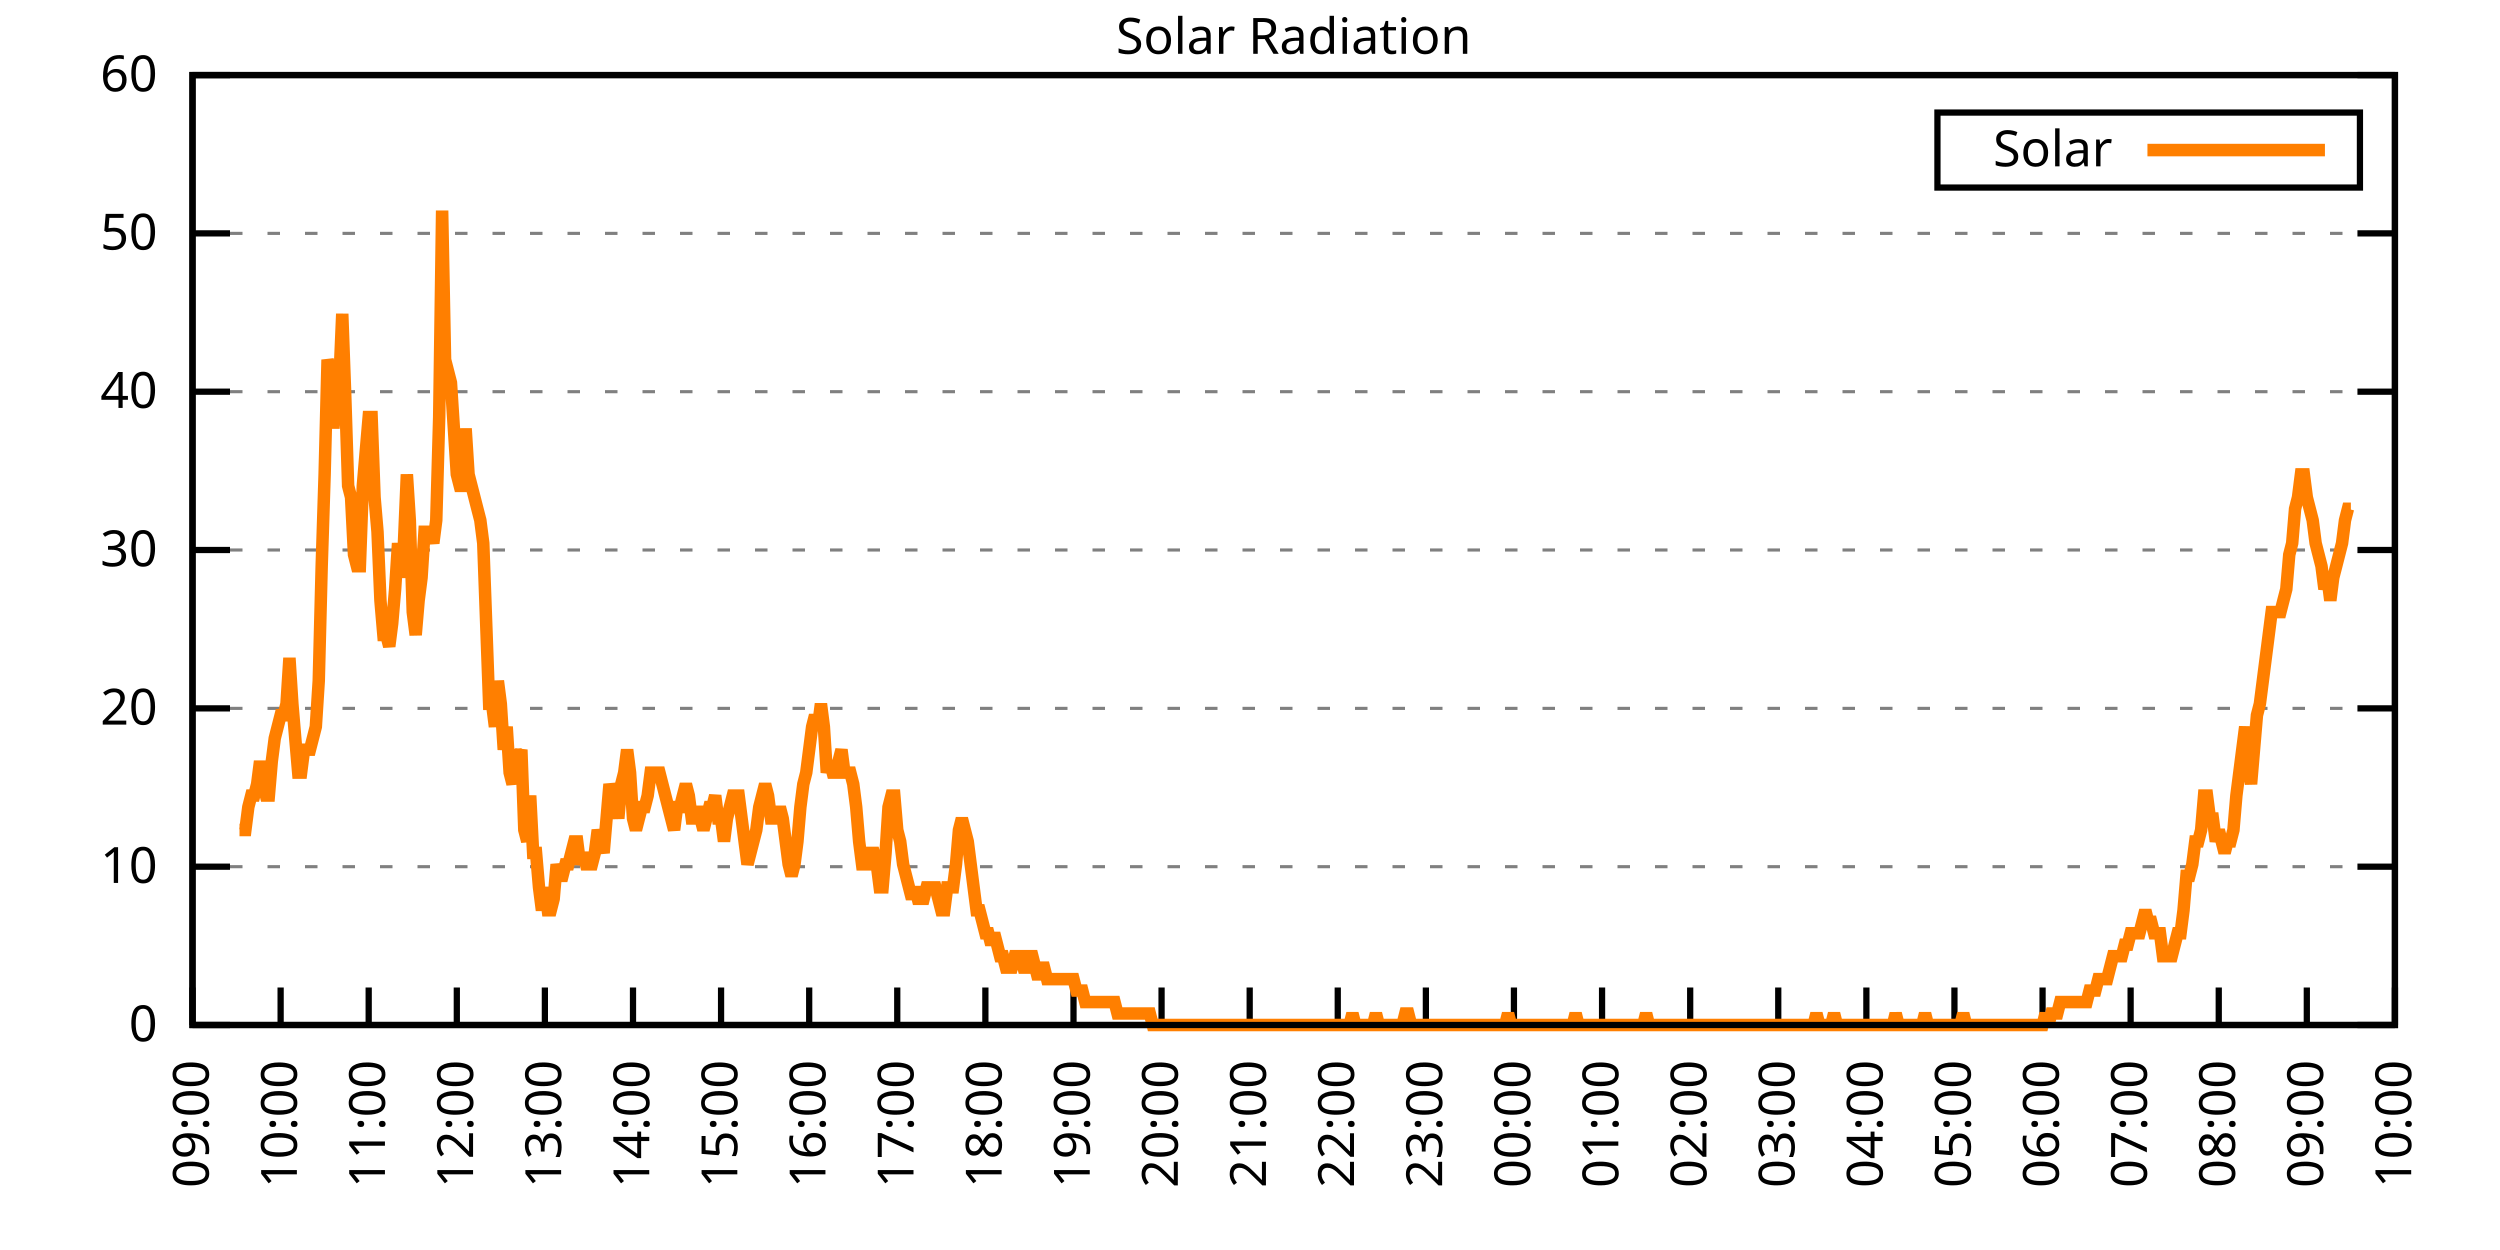
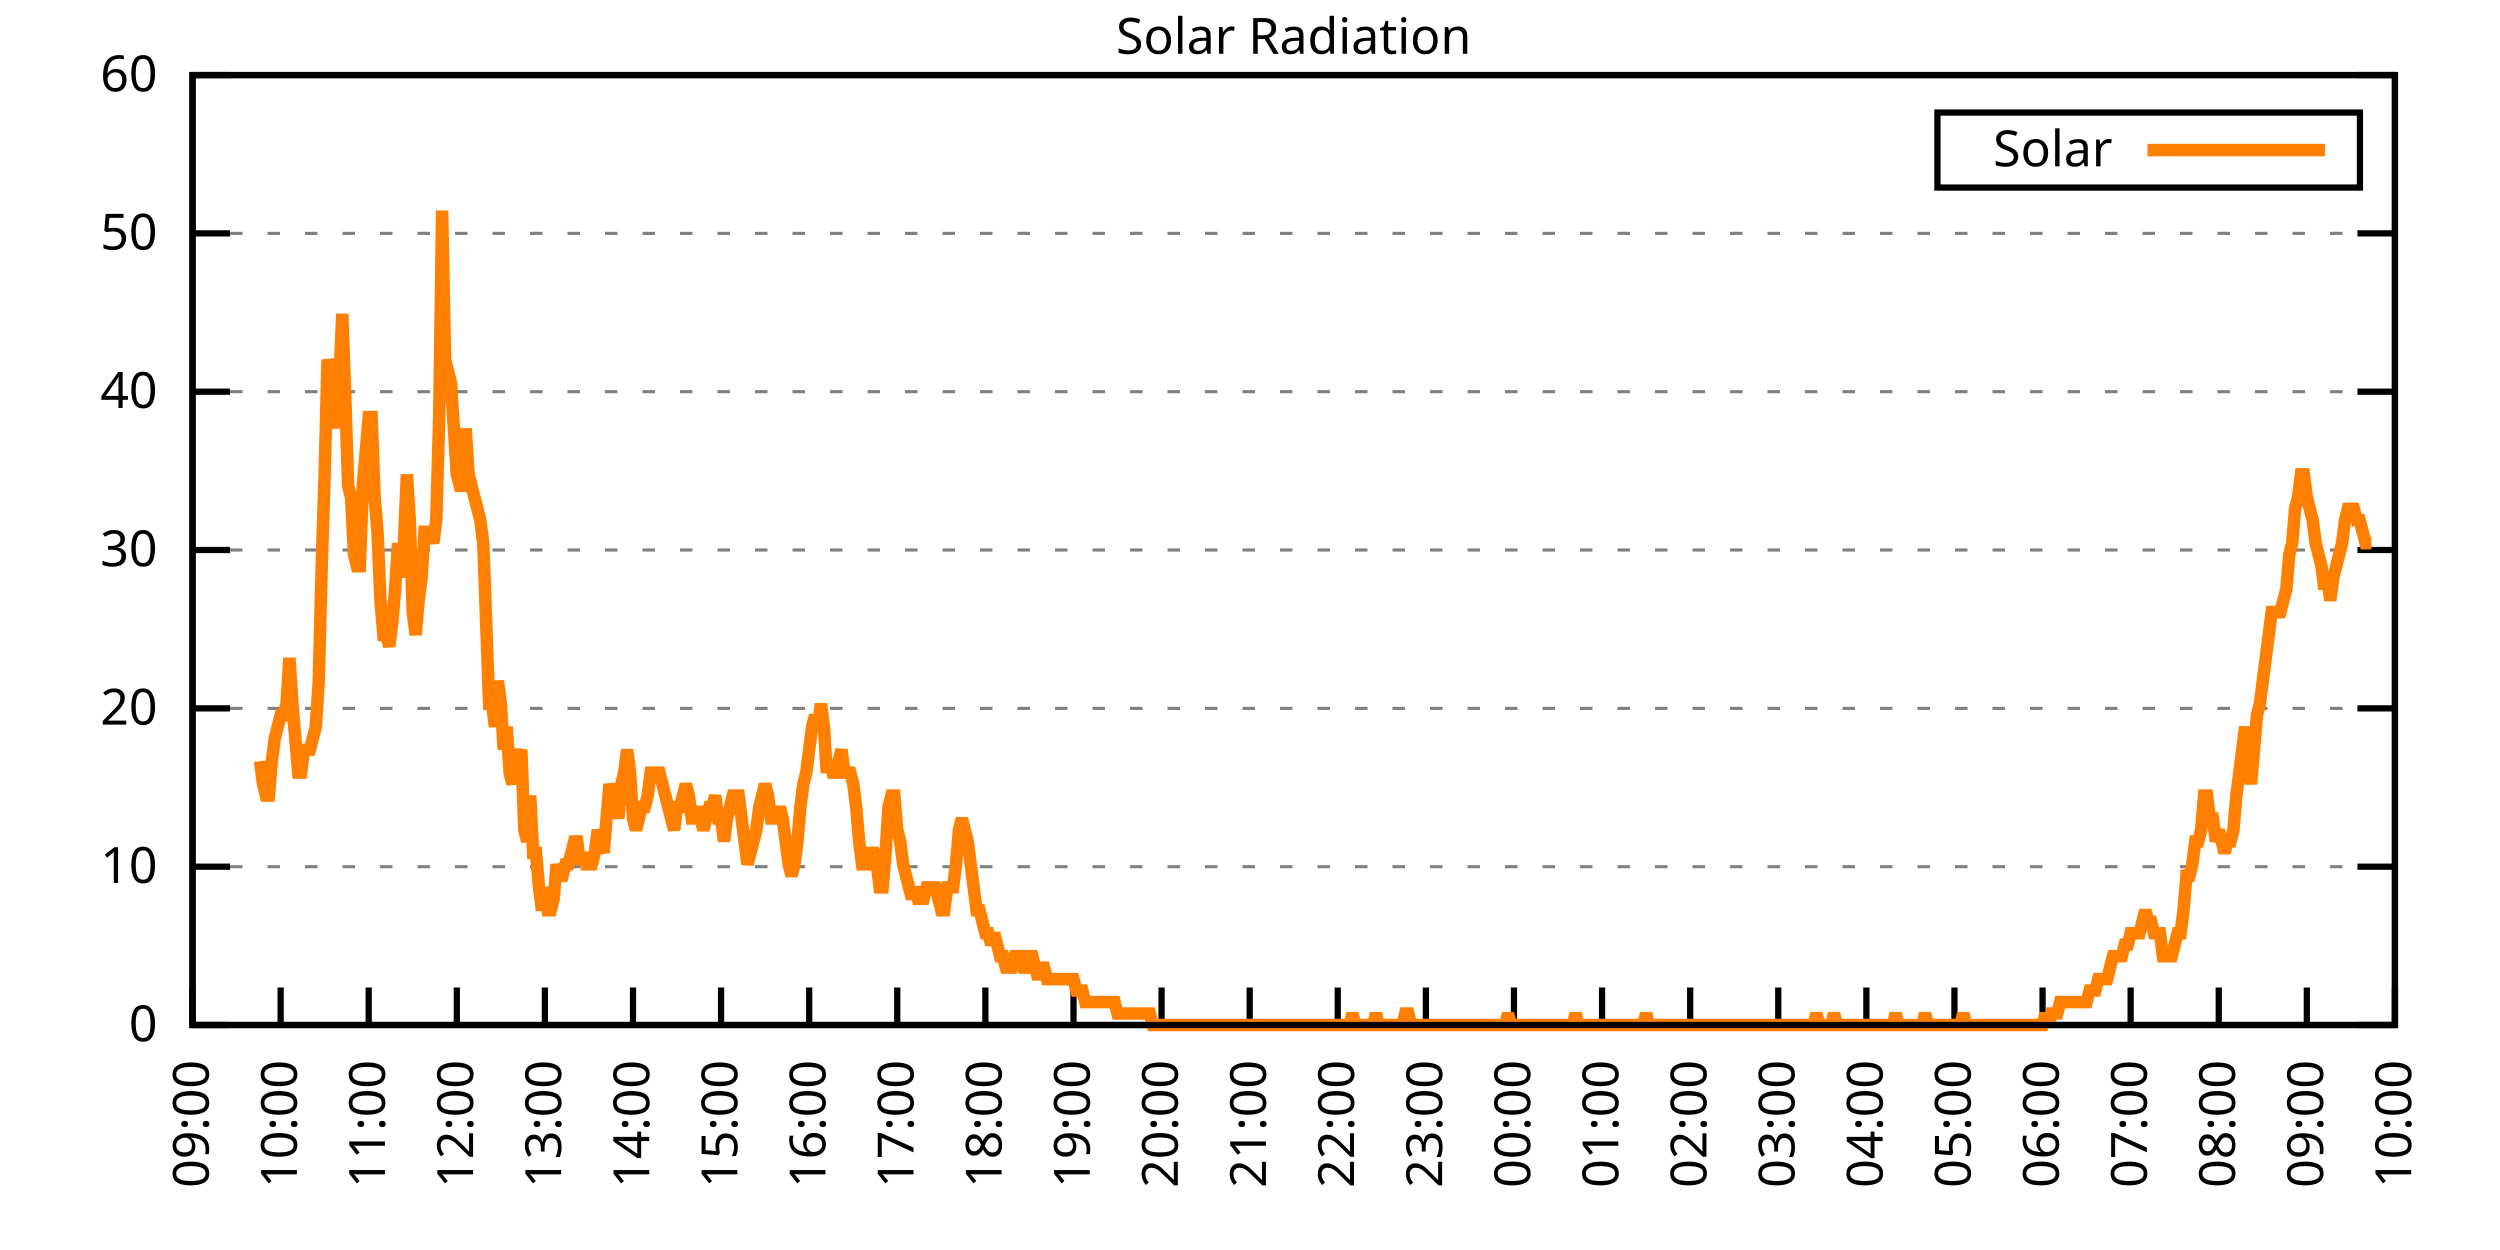
<svg xmlns="http://www.w3.org/2000/svg" xmlns:xlink="http://www.w3.org/1999/xlink" width="400" height="200" viewBox="0 0 400 200">
  <g id="gnuplot_canvas">
    <rect x="0" y="0" width="400" height="200" fill="none" />
    <defs>
      <circle id="gpDot" r="0.5" stroke-width="0.5" stroke="currentColor" />
      <path id="gpPt0" stroke-width="0.333" stroke="currentColor" d="M-1,0 h2 M0,-1 v2" />
      <path id="gpPt1" stroke-width="0.333" stroke="currentColor" d="M-1,-1 L1,1 M1,-1 L-1,1" />
      <path id="gpPt2" stroke-width="0.333" stroke="currentColor" d="M-1,0 L1,0 M0,-1 L0,1 M-1,-1 L1,1 M-1,1 L1,-1" />
      <rect id="gpPt3" stroke-width="0.333" stroke="currentColor" x="-1" y="-1" width="2" height="2" />
      <rect id="gpPt4" stroke-width="0.333" stroke="currentColor" fill="currentColor" x="-1" y="-1" width="2" height="2" />
      <circle id="gpPt5" stroke-width="0.333" stroke="currentColor" cx="0" cy="0" r="1" />
      <use xlink:href="#gpPt5" id="gpPt6" fill="currentColor" stroke="none" />
      <path id="gpPt7" stroke-width="0.333" stroke="currentColor" d="M0,-1.33 L-1.33,0.67 L1.33,0.67 z" />
      <use xlink:href="#gpPt7" id="gpPt8" fill="currentColor" stroke="none" />
      <use xlink:href="#gpPt7" id="gpPt9" stroke="currentColor" transform="rotate(180)" />
      <use xlink:href="#gpPt9" id="gpPt10" fill="currentColor" stroke="none" />
      <use xlink:href="#gpPt3" id="gpPt11" stroke="currentColor" transform="rotate(45)" />
      <use xlink:href="#gpPt11" id="gpPt12" fill="currentColor" stroke="none" />
      <path id="gpPt13" stroke-width="0.333" stroke="currentColor" d="M0,1.330 L1.265,0.411 L0.782,-1.067 L-0.782,-1.076 L-1.265,0.411 z" />
      <use xlink:href="#gpPt13" id="gpPt14" fill="currentColor" stroke="none" />
      <filter id="textbox" filterUnits="objectBoundingBox" x="0" y="0" height="1" width="1">
        <feFlood flood-color="white" flood-opacity="1" result="bgnd" />
        <feComposite in="SourceGraphic" in2="bgnd" operator="atop" />
      </filter>
      <filter id="greybox" filterUnits="objectBoundingBox" x="0" y="0" height="1" width="1">
        <feFlood flood-color="lightgrey" flood-opacity="1" result="grey" />
        <feComposite in="SourceGraphic" in2="grey" operator="atop" />
      </filter>
    </defs>
    <g fill="none" color="white" stroke="currentColor" stroke-width="1.00" stroke-linecap="butt" stroke-linejoin="miter">
</g>
    <g fill="none" color="black" stroke="currentColor" stroke-width="1.00" stroke-linecap="butt" stroke-linejoin="miter">
      <g stroke="none" shape-rendering="crispEdges">
        <polygon fill="rgb(255, 255, 255)" points="30.80,164.00 383.18,164.00 383.18,12.02 30.80,12.02 " />
      </g>
    </g>
    <g fill="none" color="black" stroke="currentColor" stroke-width="1.00" stroke-linecap="butt" stroke-linejoin="miter">
</g>
    <g fill="none" color="black" stroke="black" stroke-width="0.50" stroke-linecap="butt" stroke-linejoin="miter">
</g>
    <g fill="none" color="gray" stroke="currentColor" stroke-width="0.50" stroke-linecap="butt" stroke-linejoin="miter">
      <path stroke="gray" stroke-dasharray="2,4" class="gridline" d="M30.80,164.00 L383.19,164.00  " />
    </g>
    <g fill="none" color="gray" stroke="gray" stroke-width="1.00" stroke-linecap="butt" stroke-linejoin="miter">
</g>
    <g fill="none" color="black" stroke="currentColor" stroke-width="1.00" stroke-linecap="butt" stroke-linejoin="miter">
      <path stroke="black" d="M30.80,164.00 L36.80,164.00 M383.19,164.00 L377.19,164.00  " />
      <g transform="translate(25.20,166.60)" stroke="none" fill="black" font-family="Sans" font-size="8.00" text-anchor="end">
        <text>
          <tspan font-family="Sans"> 0</tspan>
        </text>
      </g>
    </g>
    <g fill="none" color="black" stroke="currentColor" stroke-width="1.00" stroke-linecap="butt" stroke-linejoin="miter">
</g>
    <g fill="none" color="black" stroke="black" stroke-width="0.50" stroke-linecap="butt" stroke-linejoin="miter">
</g>
    <g fill="none" color="gray" stroke="currentColor" stroke-width="0.50" stroke-linecap="butt" stroke-linejoin="miter">
      <path stroke="gray" stroke-dasharray="2,4" class="gridline" d="M30.80,138.67 L383.19,138.67  " />
    </g>
    <g fill="none" color="gray" stroke="gray" stroke-width="1.00" stroke-linecap="butt" stroke-linejoin="miter">
</g>
    <g fill="none" color="black" stroke="currentColor" stroke-width="1.00" stroke-linecap="butt" stroke-linejoin="miter">
      <path stroke="black" d="M30.80,138.67 L36.80,138.67 M383.19,138.67 L377.19,138.67  " />
      <g transform="translate(25.20,141.27)" stroke="none" fill="black" font-family="Sans" font-size="8.00" text-anchor="end">
        <text>
          <tspan font-family="Sans"> 10</tspan>
        </text>
      </g>
    </g>
    <g fill="none" color="black" stroke="currentColor" stroke-width="1.00" stroke-linecap="butt" stroke-linejoin="miter">
</g>
    <g fill="none" color="black" stroke="black" stroke-width="0.50" stroke-linecap="butt" stroke-linejoin="miter">
</g>
    <g fill="none" color="gray" stroke="currentColor" stroke-width="0.50" stroke-linecap="butt" stroke-linejoin="miter">
      <path stroke="gray" stroke-dasharray="2,4" class="gridline" d="M30.80,113.34 L383.19,113.34  " />
    </g>
    <g fill="none" color="gray" stroke="gray" stroke-width="1.00" stroke-linecap="butt" stroke-linejoin="miter">
</g>
    <g fill="none" color="black" stroke="currentColor" stroke-width="1.00" stroke-linecap="butt" stroke-linejoin="miter">
      <path stroke="black" d="M30.80,113.34 L36.80,113.34 M383.19,113.34 L377.19,113.34  " />
      <g transform="translate(25.20,115.94)" stroke="none" fill="black" font-family="Sans" font-size="8.00" text-anchor="end">
        <text>
          <tspan font-family="Sans"> 20</tspan>
        </text>
      </g>
    </g>
    <g fill="none" color="black" stroke="currentColor" stroke-width="1.00" stroke-linecap="butt" stroke-linejoin="miter">
</g>
    <g fill="none" color="black" stroke="black" stroke-width="0.50" stroke-linecap="butt" stroke-linejoin="miter">
</g>
    <g fill="none" color="gray" stroke="currentColor" stroke-width="0.50" stroke-linecap="butt" stroke-linejoin="miter">
      <path stroke="gray" stroke-dasharray="2,4" class="gridline" d="M30.80,88.00 L383.19,88.00  " />
    </g>
    <g fill="none" color="gray" stroke="gray" stroke-width="1.00" stroke-linecap="butt" stroke-linejoin="miter">
</g>
    <g fill="none" color="black" stroke="currentColor" stroke-width="1.00" stroke-linecap="butt" stroke-linejoin="miter">
      <path stroke="black" d="M30.80,88.00 L36.80,88.00 M383.19,88.00 L377.19,88.00  " />
      <g transform="translate(25.20,90.60)" stroke="none" fill="black" font-family="Sans" font-size="8.00" text-anchor="end">
        <text>
          <tspan font-family="Sans"> 30</tspan>
        </text>
      </g>
    </g>
    <g fill="none" color="black" stroke="currentColor" stroke-width="1.00" stroke-linecap="butt" stroke-linejoin="miter">
</g>
    <g fill="none" color="black" stroke="black" stroke-width="0.50" stroke-linecap="butt" stroke-linejoin="miter">
</g>
    <g fill="none" color="gray" stroke="currentColor" stroke-width="0.50" stroke-linecap="butt" stroke-linejoin="miter">
      <path stroke="gray" stroke-dasharray="2,4" class="gridline" d="M30.80,62.67 L383.19,62.67  " />
    </g>
    <g fill="none" color="gray" stroke="gray" stroke-width="1.00" stroke-linecap="butt" stroke-linejoin="miter">
</g>
    <g fill="none" color="black" stroke="currentColor" stroke-width="1.00" stroke-linecap="butt" stroke-linejoin="miter">
      <path stroke="black" d="M30.80,62.67 L36.80,62.67 M383.19,62.67 L377.19,62.67  " />
      <g transform="translate(25.20,65.27)" stroke="none" fill="black" font-family="Sans" font-size="8.00" text-anchor="end">
        <text>
          <tspan font-family="Sans"> 40</tspan>
        </text>
      </g>
    </g>
    <g fill="none" color="black" stroke="currentColor" stroke-width="1.00" stroke-linecap="butt" stroke-linejoin="miter">
</g>
    <g fill="none" color="black" stroke="black" stroke-width="0.50" stroke-linecap="butt" stroke-linejoin="miter">
</g>
    <g fill="none" color="gray" stroke="currentColor" stroke-width="0.50" stroke-linecap="butt" stroke-linejoin="miter">
      <path stroke="gray" stroke-dasharray="2,4" class="gridline" d="M30.80,37.34 L383.19,37.34  " />
    </g>
    <g fill="none" color="gray" stroke="gray" stroke-width="1.00" stroke-linecap="butt" stroke-linejoin="miter">
</g>
    <g fill="none" color="black" stroke="currentColor" stroke-width="1.00" stroke-linecap="butt" stroke-linejoin="miter">
      <path stroke="black" d="M30.80,37.34 L36.80,37.34 M383.19,37.34 L377.19,37.34  " />
      <g transform="translate(25.20,39.94)" stroke="none" fill="black" font-family="Sans" font-size="8.00" text-anchor="end">
        <text>
          <tspan font-family="Sans"> 50</tspan>
        </text>
      </g>
    </g>
    <g fill="none" color="black" stroke="currentColor" stroke-width="1.00" stroke-linecap="butt" stroke-linejoin="miter">
</g>
    <g fill="none" color="black" stroke="black" stroke-width="0.50" stroke-linecap="butt" stroke-linejoin="miter">
</g>
    <g fill="none" color="gray" stroke="currentColor" stroke-width="0.50" stroke-linecap="butt" stroke-linejoin="miter">
      <path stroke="gray" stroke-dasharray="2,4" class="gridline" d="M30.80,12.01 L383.19,12.01  " />
    </g>
    <g fill="none" color="gray" stroke="gray" stroke-width="1.00" stroke-linecap="butt" stroke-linejoin="miter">
</g>
    <g fill="none" color="black" stroke="currentColor" stroke-width="1.00" stroke-linecap="butt" stroke-linejoin="miter">
      <path stroke="black" d="M30.80,12.01 L36.80,12.01 M383.19,12.01 L377.19,12.01  " />
      <g transform="translate(25.20,14.61)" stroke="none" fill="black" font-family="Sans" font-size="8.00" text-anchor="end">
        <text>
          <tspan font-family="Sans"> 60</tspan>
        </text>
      </g>
    </g>
    <g fill="none" color="black" stroke="currentColor" stroke-width="1.00" stroke-linecap="butt" stroke-linejoin="miter">
      <path stroke="black" d="M30.80,164.00 L30.80,158.00  " />
      <g transform="translate(33.40,169.60) rotate(270.00)" stroke="none" fill="black" font-family="Sans" font-size="8.00" text-anchor="end">
        <text>
          <tspan font-family="Sans">09:00</tspan>
        </text>
      </g>
    </g>
    <g fill="none" color="black" stroke="currentColor" stroke-width="1.00" stroke-linecap="butt" stroke-linejoin="miter">
      <path stroke="black" d="M44.90,164.00 L44.90,158.00  " />
      <g transform="translate(47.50,169.60) rotate(270.00)" stroke="none" fill="black" font-family="Sans" font-size="8.00" text-anchor="end">
        <text>
          <tspan font-family="Sans">10:00</tspan>
        </text>
      </g>
    </g>
    <g fill="none" color="black" stroke="currentColor" stroke-width="1.00" stroke-linecap="butt" stroke-linejoin="miter">
      <path stroke="black" d="M58.99,164.00 L58.99,158.00  " />
      <g transform="translate(61.59,169.60) rotate(270.00)" stroke="none" fill="black" font-family="Sans" font-size="8.00" text-anchor="end">
        <text>
          <tspan font-family="Sans">11:00</tspan>
        </text>
      </g>
    </g>
    <g fill="none" color="black" stroke="currentColor" stroke-width="1.00" stroke-linecap="butt" stroke-linejoin="miter">
      <path stroke="black" d="M73.09,164.00 L73.09,158.00  " />
      <g transform="translate(75.69,169.60) rotate(270.00)" stroke="none" fill="black" font-family="Sans" font-size="8.00" text-anchor="end">
        <text>
          <tspan font-family="Sans">12:00</tspan>
        </text>
      </g>
    </g>
    <g fill="none" color="black" stroke="currentColor" stroke-width="1.00" stroke-linecap="butt" stroke-linejoin="miter">
      <path stroke="black" d="M87.18,164.00 L87.18,158.00  " />
      <g transform="translate(89.78,169.60) rotate(270.00)" stroke="none" fill="black" font-family="Sans" font-size="8.00" text-anchor="end">
        <text>
          <tspan font-family="Sans">13:00</tspan>
        </text>
      </g>
    </g>
    <g fill="none" color="black" stroke="currentColor" stroke-width="1.00" stroke-linecap="butt" stroke-linejoin="miter">
      <path stroke="black" d="M101.28,164.00 L101.28,158.00  " />
      <g transform="translate(103.88,169.60) rotate(270.00)" stroke="none" fill="black" font-family="Sans" font-size="8.00" text-anchor="end">
        <text>
          <tspan font-family="Sans">14:00</tspan>
        </text>
      </g>
    </g>
    <g fill="none" color="black" stroke="currentColor" stroke-width="1.00" stroke-linecap="butt" stroke-linejoin="miter">
      <path stroke="black" d="M115.37,164.00 L115.37,158.00  " />
      <g transform="translate(117.97,169.60) rotate(270.00)" stroke="none" fill="black" font-family="Sans" font-size="8.00" text-anchor="end">
        <text>
          <tspan font-family="Sans">15:00</tspan>
        </text>
      </g>
    </g>
    <g fill="none" color="black" stroke="currentColor" stroke-width="1.00" stroke-linecap="butt" stroke-linejoin="miter">
      <path stroke="black" d="M129.47,164.00 L129.47,158.00  " />
      <g transform="translate(132.07,169.60) rotate(270.00)" stroke="none" fill="black" font-family="Sans" font-size="8.00" text-anchor="end">
        <text>
          <tspan font-family="Sans">16:00</tspan>
        </text>
      </g>
    </g>
    <g fill="none" color="black" stroke="currentColor" stroke-width="1.00" stroke-linecap="butt" stroke-linejoin="miter">
      <path stroke="black" d="M143.56,164.00 L143.56,158.00  " />
      <g transform="translate(146.16,169.60) rotate(270.00)" stroke="none" fill="black" font-family="Sans" font-size="8.00" text-anchor="end">
        <text>
          <tspan font-family="Sans">17:00</tspan>
        </text>
      </g>
    </g>
    <g fill="none" color="black" stroke="currentColor" stroke-width="1.00" stroke-linecap="butt" stroke-linejoin="miter">
      <path stroke="black" d="M157.66,164.00 L157.66,158.00  " />
      <g transform="translate(160.26,169.60) rotate(270.00)" stroke="none" fill="black" font-family="Sans" font-size="8.00" text-anchor="end">
        <text>
          <tspan font-family="Sans">18:00</tspan>
        </text>
      </g>
    </g>
    <g fill="none" color="black" stroke="currentColor" stroke-width="1.00" stroke-linecap="butt" stroke-linejoin="miter">
      <path stroke="black" d="M171.76,164.00 L171.76,158.00  " />
      <g transform="translate(174.36,169.60) rotate(270.00)" stroke="none" fill="black" font-family="Sans" font-size="8.00" text-anchor="end">
        <text>
          <tspan font-family="Sans">19:00</tspan>
        </text>
      </g>
    </g>
    <g fill="none" color="black" stroke="currentColor" stroke-width="1.00" stroke-linecap="butt" stroke-linejoin="miter">
      <path stroke="black" d="M185.85,164.00 L185.85,158.00  " />
      <g transform="translate(188.45,169.60) rotate(270.00)" stroke="none" fill="black" font-family="Sans" font-size="8.00" text-anchor="end">
        <text>
          <tspan font-family="Sans">20:00</tspan>
        </text>
      </g>
    </g>
    <g fill="none" color="black" stroke="currentColor" stroke-width="1.00" stroke-linecap="butt" stroke-linejoin="miter">
      <path stroke="black" d="M199.95,164.00 L199.95,158.00  " />
      <g transform="translate(202.55,169.60) rotate(270.00)" stroke="none" fill="black" font-family="Sans" font-size="8.00" text-anchor="end">
        <text>
          <tspan font-family="Sans">21:00</tspan>
        </text>
      </g>
    </g>
    <g fill="none" color="black" stroke="currentColor" stroke-width="1.00" stroke-linecap="butt" stroke-linejoin="miter">
      <path stroke="black" d="M214.04,164.00 L214.04,158.00  " />
      <g transform="translate(216.64,169.60) rotate(270.00)" stroke="none" fill="black" font-family="Sans" font-size="8.00" text-anchor="end">
        <text>
          <tspan font-family="Sans">22:00</tspan>
        </text>
      </g>
    </g>
    <g fill="none" color="black" stroke="currentColor" stroke-width="1.00" stroke-linecap="butt" stroke-linejoin="miter">
      <path stroke="black" d="M228.14,164.00 L228.14,158.00  " />
      <g transform="translate(230.74,169.60) rotate(270.00)" stroke="none" fill="black" font-family="Sans" font-size="8.00" text-anchor="end">
        <text>
          <tspan font-family="Sans">23:00</tspan>
        </text>
      </g>
    </g>
    <g fill="none" color="black" stroke="currentColor" stroke-width="1.00" stroke-linecap="butt" stroke-linejoin="miter">
      <path stroke="black" d="M242.23,164.00 L242.23,158.00  " />
      <g transform="translate(244.83,169.60) rotate(270.00)" stroke="none" fill="black" font-family="Sans" font-size="8.00" text-anchor="end">
        <text>
          <tspan font-family="Sans">00:00</tspan>
        </text>
      </g>
    </g>
    <g fill="none" color="black" stroke="currentColor" stroke-width="1.00" stroke-linecap="butt" stroke-linejoin="miter">
      <path stroke="black" d="M256.33,164.00 L256.33,158.00  " />
      <g transform="translate(258.93,169.60) rotate(270.00)" stroke="none" fill="black" font-family="Sans" font-size="8.00" text-anchor="end">
        <text>
          <tspan font-family="Sans">01:00</tspan>
        </text>
      </g>
    </g>
    <g fill="none" color="black" stroke="currentColor" stroke-width="1.00" stroke-linecap="butt" stroke-linejoin="miter">
      <path stroke="black" d="M270.43,164.00 L270.43,158.00  " />
      <g transform="translate(273.03,169.60) rotate(270.00)" stroke="none" fill="black" font-family="Sans" font-size="8.00" text-anchor="end">
        <text>
          <tspan font-family="Sans">02:00</tspan>
        </text>
      </g>
    </g>
    <g fill="none" color="black" stroke="currentColor" stroke-width="1.00" stroke-linecap="butt" stroke-linejoin="miter">
      <path stroke="black" d="M284.52,164.00 L284.52,158.00  " />
      <g transform="translate(287.12,169.60) rotate(270.00)" stroke="none" fill="black" font-family="Sans" font-size="8.00" text-anchor="end">
        <text>
          <tspan font-family="Sans">03:00</tspan>
        </text>
      </g>
    </g>
    <g fill="none" color="black" stroke="currentColor" stroke-width="1.00" stroke-linecap="butt" stroke-linejoin="miter">
      <path stroke="black" d="M298.62,164.00 L298.62,158.00  " />
      <g transform="translate(301.22,169.60) rotate(270.00)" stroke="none" fill="black" font-family="Sans" font-size="8.00" text-anchor="end">
        <text>
          <tspan font-family="Sans">04:00</tspan>
        </text>
      </g>
    </g>
    <g fill="none" color="black" stroke="currentColor" stroke-width="1.00" stroke-linecap="butt" stroke-linejoin="miter">
      <path stroke="black" d="M312.71,164.00 L312.71,158.00  " />
      <g transform="translate(315.31,169.60) rotate(270.00)" stroke="none" fill="black" font-family="Sans" font-size="8.00" text-anchor="end">
        <text>
          <tspan font-family="Sans">05:00</tspan>
        </text>
      </g>
    </g>
    <g fill="none" color="black" stroke="currentColor" stroke-width="1.00" stroke-linecap="butt" stroke-linejoin="miter">
      <path stroke="black" d="M326.81,164.00 L326.81,158.00  " />
      <g transform="translate(329.41,169.60) rotate(270.00)" stroke="none" fill="black" font-family="Sans" font-size="8.00" text-anchor="end">
        <text>
          <tspan font-family="Sans">06:00</tspan>
        </text>
      </g>
    </g>
    <g fill="none" color="black" stroke="currentColor" stroke-width="1.00" stroke-linecap="butt" stroke-linejoin="miter">
      <path stroke="black" d="M340.90,164.00 L340.90,158.00  " />
      <g transform="translate(343.50,169.60) rotate(270.00)" stroke="none" fill="black" font-family="Sans" font-size="8.00" text-anchor="end">
        <text>
          <tspan font-family="Sans">07:00</tspan>
        </text>
      </g>
    </g>
    <g fill="none" color="black" stroke="currentColor" stroke-width="1.00" stroke-linecap="butt" stroke-linejoin="miter">
      <path stroke="black" d="M355.00,164.00 L355.00,158.00  " />
      <g transform="translate(357.60,169.60) rotate(270.00)" stroke="none" fill="black" font-family="Sans" font-size="8.00" text-anchor="end">
        <text>
          <tspan font-family="Sans">08:00</tspan>
        </text>
      </g>
    </g>
    <g fill="none" color="black" stroke="currentColor" stroke-width="1.00" stroke-linecap="butt" stroke-linejoin="miter">
      <path stroke="black" d="M369.09,164.00 L369.09,158.00  " />
      <g transform="translate(371.69,169.60) rotate(270.00)" stroke="none" fill="black" font-family="Sans" font-size="8.00" text-anchor="end">
        <text>
          <tspan font-family="Sans">09:00</tspan>
        </text>
      </g>
    </g>
    <g fill="none" color="black" stroke="currentColor" stroke-width="1.00" stroke-linecap="butt" stroke-linejoin="miter">
      <path stroke="black" d="M383.19,164.00 L383.19,158.00  " />
      <g transform="translate(385.79,169.60) rotate(270.00)" stroke="none" fill="black" font-family="Sans" font-size="8.00" text-anchor="end">
        <text>
          <tspan font-family="Sans">10:00</tspan>
        </text>
      </g>
    </g>
    <g fill="none" color="black" stroke="currentColor" stroke-width="1.00" stroke-linecap="butt" stroke-linejoin="miter">
</g>
    <g fill="none" color="black" stroke="currentColor" stroke-width="1.00" stroke-linecap="butt" stroke-linejoin="miter">
      <path stroke="black" d="M30.80,12.01 L30.80,164.00 L383.19,164.00 L383.19,12.01 L30.80,12.01 Z  " />
    </g>
    <g fill="none" color="black" stroke="currentColor" stroke-width="1.00" stroke-linecap="butt" stroke-linejoin="miter">
</g>
    <g fill="none" color="black" stroke="currentColor" stroke-width="1.00" stroke-linecap="butt" stroke-linejoin="miter">
      <path stroke="black" d="M309.99,30.01 L309.99,18.01 L377.59,18.01 L377.59,30.01 L309.99,30.01 Z  " />
    </g>
    <g id="Solar_Radiation_plot_1">
      <g fill="none" color="white" stroke="black" stroke-width="2.00" stroke-linecap="butt" stroke-linejoin="miter">
</g>
      <g fill="none" color="black" stroke="currentColor" stroke-width="2.00" stroke-linecap="butt" stroke-linejoin="miter">
        <g transform="translate(337.99,26.61)" stroke="none" fill="black" font-family="Sans" font-size="8.00" text-anchor="end">
          <text>
            <tspan font-family="Sans">Solar</tspan>
          </text>
        </g>
      </g>
      <g fill="none" color="black" stroke="currentColor" stroke-width="2.00" stroke-linecap="butt" stroke-linejoin="miter">
-         <path stroke="rgb(255, 127,   0)" d="M343.59,24.01 L371.99,24.01 M38.32,132.80 L38.79,132.80 L39.26,132.80 L39.73,129.13 L40.20,127.29 L40.67,127.29   L41.14,125.46 L41.61,121.79 L42.08,125.46 L42.55,127.29 L43.02,127.29 L43.49,121.79 L43.96,118.12 L44.43,116.28   L44.90,114.44 L45.37,114.44 L45.84,112.61 L46.31,105.27 L46.78,112.61 L47.24,118.12 L47.71,123.62 L48.18,123.62   L48.65,119.95 L49.12,119.95 L49.59,119.95 L50.06,118.12 L50.53,116.28 L51.00,108.94 L51.47,90.59 L51.94,75.90   L52.41,57.55 L52.88,59.38 L53.35,68.56 L53.82,61.22 L54.29,61.22 L54.76,50.21 L55.23,63.05 L55.70,77.74   L56.17,79.57 L56.64,88.75 L57.11,90.59 L57.58,90.59 L58.05,77.74 L58.52,72.23 L58.99,66.73 L59.46,66.73   L59.93,79.57 L60.40,85.08 L60.87,96.09 L61.34,101.60 L61.81,101.60 L62.28,103.43 L62.75,99.76 L63.22,94.26   L63.69,86.91 L64.16,92.42 L64.63,86.91 L65.10,75.90 L65.57,83.24 L66.04,97.93 L66.51,101.60 L66.98,96.09   L67.45,92.42 L67.92,85.08 L68.39,85.08 L68.86,85.08 L69.33,86.91 L69.80,83.24 L70.27,66.73 L70.74,33.69   L71.21,57.55 L71.68,59.38 L72.15,61.22 L72.62,68.56 L73.09,75.90 L73.56,77.74 L74.03,77.74 L74.50,68.56   L74.97,75.90 L75.44,77.74 L75.91,79.57 L76.38,81.41 L76.85,83.24 L77.32,86.91 L77.79,99.76 L78.26,112.61   L78.73,112.61 L79.19,116.28 L79.66,108.94 L80.13,112.61 L80.60,119.95 L81.07,116.28 L81.54,123.62 L82.01,125.46   L82.48,119.95 L82.95,121.79 L83.42,119.95 L83.89,132.80 L84.36,134.63 L84.83,127.29 L85.30,136.47 L85.77,136.47   L86.24,141.98 L86.71,145.65 L87.18,141.98 L87.65,145.65 L88.12,145.65 L88.59,143.81 L89.06,138.30 L89.53,140.14   L90.00,140.14 L90.47,138.30 L90.94,138.30 L91.41,136.47 L91.88,134.63 L92.35,134.63 L92.82,138.30 L93.29,136.47   L93.76,138.30 L94.23,138.30 L94.70,138.30 L95.17,136.47 L95.64,132.80 L96.11,134.63 L96.58,136.47 L97.05,130.96   L97.52,125.46 L97.99,127.29 L98.46,127.29 L98.93,130.96 L99.40,125.46 L99.87,123.62 L100.34,119.95 L100.81,123.62   L101.28,130.96 L101.75,132.80 L102.22,130.96 L102.69,129.13 L103.16,129.13 L103.63,127.29 L104.10,123.62 L104.57,123.62   L105.04,123.62 L105.51,123.62 L105.98,125.46 L106.45,127.29 L106.92,129.13 L107.39,130.96 L107.86,132.80 L108.33,129.13   L108.80,129.13 L109.27,127.29 L109.74,125.46 L110.21,127.29 L110.68,130.96 L111.14,130.96 L111.61,129.13 L112.08,130.96   L112.55,132.80 L113.02,130.96 L113.49,129.13 L113.96,129.13 L114.43,127.29 L114.90,130.96 L115.37,130.96 L115.84,134.63   L116.31,130.96 L116.78,129.13 L117.25,127.29 L117.72,127.29 L118.19,127.29 L118.66,130.96 L119.13,134.63 L119.60,138.30   L120.07,136.47 L120.54,134.63 L121.01,132.80 L121.48,129.13 L121.95,127.29 L122.42,125.46 L122.89,127.29 L123.36,130.96   L123.83,130.96 L124.30,130.96 L124.77,129.13 L125.24,130.96 L125.71,134.63 L126.18,138.30 L126.65,140.14 L127.12,138.30   L127.59,134.63 L128.06,129.13 L128.53,125.46 L129.00,123.62 L129.47,119.95 L129.94,116.28 L130.41,114.44 L130.88,116.28   L131.35,112.61 L131.82,116.28 L132.29,123.62 L132.76,121.79 L133.23,123.62 L133.70,123.62 L134.17,121.79 L134.64,119.95   L135.11,123.62 L135.58,123.62 L136.05,123.62 L136.52,125.46 L136.99,129.13 L137.46,134.63 L137.93,138.30 L138.40,138.30   L138.87,138.30 L139.34,136.47 L139.81,136.47 L140.28,138.30 L140.75,141.98 L141.22,141.98 L141.69,136.47 L142.16,129.13   L142.63,127.29 L143.09,127.29 L143.56,132.80 L144.03,134.63 L144.50,138.30 L144.97,140.14 L145.44,141.98 L145.91,143.81   L146.38,141.98 L146.85,143.81 L147.32,143.81 L147.79,143.81 L148.26,141.98 L148.73,141.98 L149.20,141.98 L149.67,141.98   L150.14,143.81 L150.61,145.65 L151.08,145.65 L151.55,141.98 L152.02,141.98 L152.49,141.98 L152.96,138.30 L153.43,132.80   L153.90,130.96 L154.37,132.80 L154.84,134.63 L155.31,138.30 L155.78,141.98 L156.25,145.65 L156.72,145.65 L157.19,147.48   L157.66,149.32 L158.13,149.32 L158.60,151.15 L159.07,149.32 L159.54,151.15 L160.01,152.99 L160.48,152.99 L160.95,154.82   L161.42,154.82 L161.89,154.82 L162.36,152.99 L162.83,152.99 L163.30,152.99 L163.77,154.82 L164.24,154.82 L164.71,152.99   L165.18,152.99 L165.65,154.82 L166.12,156.66 L166.59,154.82 L167.06,154.82 L167.53,156.66 L168.00,156.66 L168.47,156.66   L168.94,156.66 L169.41,156.66 L169.88,156.66 L170.35,156.66 L170.82,156.66 L171.29,156.66 L171.76,156.66 L172.23,158.49   L172.70,158.49 L173.17,158.49 L173.64,160.33 L174.11,160.33 L174.58,160.33 L175.04,160.33 L175.51,160.33 L175.98,160.33   L176.45,160.33 L176.92,160.33 L177.39,160.33 L177.86,160.33 L178.33,160.33 L178.80,162.16 L179.27,162.16 L179.74,162.16   L180.21,162.16 L180.68,162.16 L181.15,162.16 L181.62,162.16 L182.09,162.16 L182.56,162.16 L183.03,162.16 L183.50,162.16   L183.97,162.16 L184.44,164.00 L184.91,164.00 L185.38,164.00 L185.85,164.00 L186.32,164.00 L186.79,164.00 L187.26,164.00   L187.73,164.00 L188.20,164.00 L188.67,164.00 L189.14,164.00 L189.61,164.00 L190.08,164.00 L190.55,164.00 L191.02,164.00   L191.49,164.00 L191.96,164.00 L192.43,164.00 L192.90,164.00 L193.37,164.00 L193.84,164.00 L194.31,164.00 L194.78,164.00   L195.25,164.00 L195.72,164.00 L196.19,164.00 L196.66,164.00 L197.13,164.00 L197.60,164.00 L198.07,164.00 L198.54,164.00   L199.01,164.00 L199.48,164.00 L199.95,164.00 L200.42,164.00 L200.89,164.00 L201.36,164.00 L201.83,164.00 L202.30,164.00   L202.77,164.00 L203.24,164.00 L203.71,164.00 L204.18,164.00 L204.65,164.00 L205.12,164.00 L205.59,164.00 L206.06,164.00   L206.53,164.00 L207.00,164.00 L207.46,164.00 L207.93,164.00 L208.40,164.00 L208.87,164.00 L209.34,164.00 L209.81,164.00   L210.28,164.00 L210.75,164.00 L211.22,164.00 L211.69,164.00 L212.16,164.00 L212.63,164.00 L213.10,164.00 L213.57,164.00   L214.04,164.00 L214.51,164.00 L214.98,164.00 L215.45,164.00 L215.92,164.00 L216.39,162.16 L216.86,164.00 L217.33,164.00   L217.80,164.00 L218.27,164.00 L218.74,164.00 L219.21,164.00 L219.68,164.00 L220.15,162.16 L220.62,164.00 L221.09,164.00   L221.56,164.00 L222.03,164.00 L222.50,164.00 L222.97,164.00 L223.44,164.00 L223.91,164.00 L224.38,164.00 L224.85,162.16   L225.32,162.16 L225.79,164.00 L226.26,164.00 L226.73,164.00 L227.20,164.00 L227.67,164.00 L228.14,164.00 L228.61,164.00   L229.08,164.00 L229.55,164.00 L230.02,164.00 L230.49,164.00 L230.96,164.00 L231.43,164.00 L231.90,164.00 L232.37,164.00   L232.84,164.00 L233.31,164.00 L233.78,164.00 L234.25,164.00 L234.72,164.00 L235.19,164.00 L235.66,164.00 L236.13,164.00   L236.60,164.00 L237.07,164.00 L237.54,164.00 L238.01,164.00 L238.48,164.00 L238.95,164.00 L239.41,164.00 L239.88,164.00   L240.35,164.00 L240.82,164.00 L241.29,162.16 L241.76,164.00 L242.23,164.00 L242.70,164.00 L243.17,164.00 L243.64,164.00   L244.11,164.00 L244.58,164.00 L245.05,164.00 L245.52,164.00 L245.99,164.00 L246.46,164.00 L246.93,164.00 L247.40,164.00   L247.87,164.00 L248.34,164.00 L248.81,164.00 L249.28,164.00 L249.75,164.00 L250.22,164.00 L250.69,164.00 L251.16,164.00   L251.63,164.00 L252.10,162.16 L252.57,164.00 L253.04,164.00 L253.51,164.00 L253.98,164.00 L254.45,164.00 L254.92,164.00   L255.39,164.00 L255.86,164.00 L256.33,164.00 L256.80,164.00 L257.27,164.00 L257.74,164.00 L258.21,164.00 L258.68,164.00   L259.15,164.00 L259.62,164.00 L260.09,164.00 L260.56,164.00 L261.03,164.00 L261.50,164.00 L261.97,164.00 L262.44,164.00   L262.91,164.00 L263.38,162.16 L263.85,164.00 L264.32,164.00 L264.79,164.00 L265.26,164.00 L265.73,164.00 L266.20,164.00   L266.67,164.00 L267.14,164.00 L267.61,164.00 L268.08,164.00 L268.55,164.00 L269.02,164.00 L269.49,164.00 L269.96,164.00   L270.43,164.00 L270.90,164.00 L271.36,164.00 L271.83,164.00 L272.30,164.00 L272.77,164.00 L273.24,164.00 L273.71,164.00   L274.18,164.00 L274.65,164.00 L275.12,164.00 L275.59,164.00 L276.06,164.00 L276.53,164.00 L277.00,164.00 L277.47,164.00   L277.94,164.00 L278.41,164.00 L278.88,164.00 L279.35,164.00 L279.82,164.00 L280.29,164.00 L280.76,164.00 L281.23,164.00   L281.70,164.00 L282.17,164.00 L282.64,164.00 L283.11,164.00 L283.58,164.00 L284.05,164.00 L284.52,164.00 L284.99,164.00   L285.46,164.00 L285.93,164.00 L286.40,164.00 L286.87,164.00 L287.34,164.00 L287.81,164.00 L288.28,164.00 L288.75,164.00   L289.22,164.00 L289.69,164.00 L290.16,164.00 L290.63,162.16 L291.10,164.00 L291.57,164.00 L292.04,164.00 L292.51,164.00   L292.98,164.00 L293.45,162.16 L293.92,164.00 L294.39,164.00 L294.86,164.00 L295.33,164.00 L295.80,164.00 L296.27,164.00   L296.74,164.00 L297.21,164.00 L297.68,164.00 L298.15,164.00 L298.62,164.00 L299.09,164.00 L299.56,164.00 L300.03,164.00   L300.50,164.00 L300.97,164.00 L301.44,164.00 L301.91,164.00 L302.38,164.00 L302.85,164.00 L303.31,162.16 L303.78,164.00   L304.25,164.00 L304.72,164.00 L305.19,164.00 L305.66,164.00 L306.13,164.00 L306.60,164.00 L307.07,164.00 L307.54,164.00   L308.01,162.16 L308.48,164.00 L308.95,164.00 L309.42,164.00 L309.89,164.00 L310.36,164.00 L310.83,164.00 L311.30,164.00   L311.77,164.00 L312.24,164.00 L312.71,164.00 L313.18,164.00 L313.65,164.00 L314.12,162.16 L314.59,164.00 L315.06,164.00   L315.53,164.00 L316.00,164.00 L316.47,164.00 L316.94,164.00 L317.41,164.00 L317.88,164.00 L318.35,164.00 L318.82,164.00   L319.29,164.00 L319.76,164.00 L320.23,164.00 L320.70,164.00 L321.17,164.00 L321.64,164.00 L322.11,164.00 L322.58,164.00   L323.05,164.00 L323.52,164.00 L323.99,164.00 L324.46,164.00 L324.93,164.00 L325.40,164.00 L325.87,164.00 L326.34,164.00   L326.81,164.00 L327.28,162.16 L327.75,164.00 L328.22,162.16 L328.69,162.16 L329.16,162.16 L329.63,160.33 L330.10,160.33   L330.57,160.33 L331.04,160.33 L331.51,160.33 L331.98,160.33 L332.45,160.33 L332.92,160.33 L333.39,160.33 L333.86,160.33   L334.33,158.49 L334.80,158.49 L335.26,158.49 L335.73,156.66 L336.20,156.66 L336.67,156.66 L337.14,156.66 L337.61,154.82   L338.08,152.99 L338.55,152.99 L339.02,152.99 L339.49,152.99 L339.96,151.15 L340.43,151.15 L340.90,149.32 L341.37,149.32   L341.84,149.32 L342.31,149.32 L342.78,147.48 L343.25,145.65 L343.72,147.48 L344.19,147.48 L344.66,149.32 L345.13,149.32   L345.60,149.32 L346.07,152.99 L346.54,152.99 L347.01,152.99 L347.48,152.99 L347.95,151.15 L348.42,149.32 L348.89,149.32   L349.36,145.65 L349.83,140.14 L350.30,140.14 L350.77,138.30 L351.24,134.63 L351.71,134.63 L352.18,132.80 L352.65,127.29   L353.12,127.29 L353.59,130.96 L354.06,130.96 L354.53,134.63 L355.00,132.80 L355.47,134.63 L355.94,136.47 L356.41,134.63   L356.88,134.63 L357.35,132.80 L357.82,127.29 L358.29,123.62 L358.76,119.95 L359.23,116.28 L359.70,121.79 L360.17,125.46   L360.64,119.95 L361.11,114.44 L361.58,112.61 L362.05,108.94 L362.52,105.27 L362.99,101.60 L363.46,97.93 L363.93,97.93   L364.40,97.93 L364.87,97.93 L365.34,96.09 L365.81,94.26 L366.28,88.75 L366.75,86.91 L367.21,81.41 L367.68,79.57   L368.15,75.90 L368.62,75.90 L369.09,79.57 L369.56,81.41 L370.03,83.24 L370.50,86.91 L370.97,88.75 L371.44,90.59   L371.91,94.26 L372.38,92.42 L372.85,96.09 L373.32,92.42 L373.79,90.59 L374.26,88.75 L374.73,86.91 L375.20,83.24   L375.67,81.41 L376.14,81.41  " />
+         <path stroke="rgb(255, 127,   0)" d="M343.59,24.01 L371.99,24.01 M41.61,121.79 L42.08,125.46 L42.55,127.29 L43.02,127.29 L43.49,121.79 L43.96,118.12   L44.43,116.28 L44.90,114.44 L45.37,114.44 L45.84,112.61 L46.31,105.27 L46.78,112.61 L47.24,118.12 L47.71,123.62   L48.18,123.62 L48.65,119.95 L49.12,119.95 L49.59,119.95 L50.06,118.12 L50.53,116.28 L51.00,108.94 L51.47,90.59   L51.94,75.90 L52.41,57.55 L52.88,59.38 L53.35,68.56 L53.82,61.22 L54.29,61.22 L54.76,50.21 L55.23,63.05   L55.70,77.74 L56.17,79.57 L56.64,88.75 L57.11,90.59 L57.58,90.59 L58.05,77.74 L58.52,72.23 L58.99,66.73   L59.46,66.73 L59.93,79.57 L60.40,85.08 L60.87,96.09 L61.34,101.60 L61.81,101.60 L62.28,103.43 L62.75,99.76   L63.22,94.26 L63.69,86.91 L64.16,92.42 L64.63,86.91 L65.10,75.90 L65.57,83.24 L66.04,97.93 L66.51,101.60   L66.98,96.09 L67.45,92.42 L67.92,85.08 L68.39,85.08 L68.86,85.08 L69.33,86.91 L69.80,83.24 L70.27,66.73   L70.74,33.69 L71.21,57.55 L71.68,59.38 L72.15,61.22 L72.62,68.56 L73.09,75.90 L73.56,77.74 L74.03,77.74   L74.50,68.56 L74.97,75.90 L75.44,77.74 L75.91,79.57 L76.38,81.41 L76.85,83.24 L77.32,86.91 L77.79,99.76   L78.26,112.61 L78.73,112.61 L79.19,116.28 L79.66,108.94 L80.13,112.61 L80.60,119.95 L81.07,116.28 L81.54,123.62   L82.01,125.46 L82.48,119.95 L82.95,121.79 L83.42,119.95 L83.89,132.80 L84.36,134.63 L84.83,127.29 L85.30,136.47   L85.77,136.47 L86.24,141.98 L86.71,145.65 L87.18,141.98 L87.65,145.65 L88.12,145.65 L88.59,143.81 L89.06,138.30   L89.53,140.14 L90.00,140.14 L90.47,138.30 L90.94,138.30 L91.41,136.47 L91.88,134.63 L92.35,134.63 L92.82,138.30   L93.29,136.47 L93.76,138.30 L94.23,138.30 L94.70,138.30 L95.17,136.47 L95.64,132.80 L96.11,134.63 L96.58,136.47   L97.05,130.96 L97.52,125.46 L97.99,127.29 L98.46,127.29 L98.93,130.96 L99.40,125.46 L99.87,123.62 L100.34,119.95   L100.81,123.62 L101.28,130.96 L101.75,132.80 L102.22,130.96 L102.69,129.13 L103.16,129.13 L103.63,127.29 L104.10,123.62   L104.57,123.62 L105.04,123.62 L105.51,123.62 L105.98,125.46 L106.45,127.29 L106.92,129.13 L107.39,130.96 L107.86,132.80   L108.33,129.13 L108.80,129.13 L109.27,127.29 L109.74,125.46 L110.21,127.29 L110.68,130.96 L111.14,130.96 L111.61,129.13   L112.08,130.96 L112.55,132.80 L113.02,130.96 L113.49,129.13 L113.96,129.13 L114.43,127.29 L114.90,130.96 L115.37,130.96   L115.84,134.63 L116.31,130.96 L116.78,129.13 L117.25,127.29 L117.72,127.29 L118.19,127.29 L118.66,130.96 L119.13,134.63   L119.60,138.30 L120.07,136.47 L120.54,134.63 L121.01,132.80 L121.48,129.13 L121.95,127.29 L122.42,125.46 L122.89,127.29   L123.36,130.96 L123.83,130.96 L124.30,130.96 L124.77,129.13 L125.24,130.96 L125.71,134.63 L126.18,138.30 L126.65,140.14   L127.12,138.30 L127.59,134.63 L128.06,129.13 L128.53,125.46 L129.00,123.62 L129.47,119.95 L129.94,116.28 L130.41,114.44   L130.88,116.28 L131.35,112.61 L131.82,116.28 L132.29,123.62 L132.76,121.79 L133.23,123.62 L133.70,123.62 L134.17,121.79   L134.64,119.95 L135.11,123.62 L135.58,123.62 L136.05,123.62 L136.52,125.46 L136.99,129.13 L137.46,134.63 L137.93,138.30   L138.40,138.30 L138.87,138.30 L139.34,136.47 L139.81,136.47 L140.28,138.30 L140.75,141.98 L141.22,141.98 L141.69,136.47   L142.16,129.13 L142.63,127.29 L143.09,127.29 L143.56,132.80 L144.03,134.63 L144.50,138.30 L144.97,140.14 L145.44,141.98   L145.91,143.81 L146.38,141.98 L146.85,143.81 L147.32,143.81 L147.79,143.81 L148.26,141.98 L148.73,141.98 L149.20,141.98   L149.67,141.98 L150.14,143.81 L150.61,145.65 L151.08,145.65 L151.55,141.98 L152.02,141.98 L152.49,141.98 L152.96,138.30   L153.43,132.80 L153.90,130.96 L154.37,132.80 L154.84,134.63 L155.31,138.30 L155.78,141.98 L156.25,145.65 L156.72,145.65   L157.19,147.48 L157.66,149.32 L158.13,149.32 L158.60,151.15 L159.07,149.32 L159.54,151.15 L160.01,152.99 L160.48,152.99   L160.95,154.82 L161.42,154.82 L161.89,154.82 L162.36,152.99 L162.83,152.99 L163.30,152.99 L163.77,154.82 L164.24,154.82   L164.71,152.99 L165.18,152.99 L165.65,154.82 L166.12,156.66 L166.59,154.82 L167.06,154.82 L167.53,156.66 L168.00,156.66   L168.47,156.66 L168.94,156.66 L169.41,156.66 L169.88,156.66 L170.35,156.66 L170.82,156.66 L171.29,156.66 L171.76,156.66   L172.23,158.49 L172.70,158.49 L173.17,158.49 L173.64,160.33 L174.11,160.33 L174.58,160.33 L175.04,160.33 L175.51,160.33   L175.98,160.33 L176.45,160.33 L176.92,160.33 L177.39,160.33 L177.86,160.33 L178.33,160.33 L178.80,162.16 L179.27,162.16   L179.74,162.16 L180.21,162.16 L180.68,162.16 L181.15,162.16 L181.62,162.16 L182.09,162.16 L182.56,162.16 L183.03,162.16   L183.50,162.16 L183.97,162.16 L184.44,164.00 L184.91,164.00 L185.38,164.00 L185.85,164.00 L186.32,164.00 L186.79,164.00   L187.26,164.00 L187.73,164.00 L188.20,164.00 L188.67,164.00 L189.14,164.00 L189.61,164.00 L190.08,164.00 L190.55,164.00   L191.02,164.00 L191.49,164.00 L191.96,164.00 L192.43,164.00 L192.90,164.00 L193.37,164.00 L193.84,164.00 L194.31,164.00   L194.78,164.00 L195.25,164.00 L195.72,164.00 L196.19,164.00 L196.66,164.00 L197.13,164.00 L197.60,164.00 L198.07,164.00   L198.54,164.00 L199.01,164.00 L199.48,164.00 L199.95,164.00 L200.42,164.00 L200.89,164.00 L201.36,164.00 L201.83,164.00   L202.30,164.00 L202.77,164.00 L203.24,164.00 L203.71,164.00 L204.18,164.00 L204.65,164.00 L205.12,164.00 L205.59,164.00   L206.06,164.00 L206.53,164.00 L207.00,164.00 L207.46,164.00 L207.93,164.00 L208.40,164.00 L208.87,164.00 L209.34,164.00   L209.81,164.00 L210.28,164.00 L210.75,164.00 L211.22,164.00 L211.69,164.00 L212.16,164.00 L212.63,164.00 L213.10,164.00   L213.57,164.00 L214.04,164.00 L214.51,164.00 L214.98,164.00 L215.45,164.00 L215.92,164.00 L216.39,162.16 L216.86,164.00   L217.33,164.00 L217.80,164.00 L218.27,164.00 L218.74,164.00 L219.21,164.00 L219.68,164.00 L220.15,162.16 L220.62,164.00   L221.09,164.00 L221.56,164.00 L222.03,164.00 L222.50,164.00 L222.97,164.00 L223.44,164.00 L223.91,164.00 L224.38,164.00   L224.85,162.16 L225.32,162.16 L225.79,164.00 L226.26,164.00 L226.73,164.00 L227.20,164.00 L227.67,164.00 L228.14,164.00   L228.61,164.00 L229.08,164.00 L229.55,164.00 L230.02,164.00 L230.49,164.00 L230.96,164.00 L231.43,164.00 L231.90,164.00   L232.37,164.00 L232.84,164.00 L233.31,164.00 L233.78,164.00 L234.25,164.00 L234.72,164.00 L235.19,164.00 L235.66,164.00   L236.13,164.00 L236.60,164.00 L237.07,164.00 L237.54,164.00 L238.01,164.00 L238.48,164.00 L238.95,164.00 L239.41,164.00   L239.88,164.00 L240.35,164.00 L240.82,164.00 L241.29,162.16 L241.76,164.00 L242.23,164.00 L242.70,164.00 L243.17,164.00   L243.64,164.00 L244.11,164.00 L244.58,164.00 L245.05,164.00 L245.52,164.00 L245.99,164.00 L246.46,164.00 L246.93,164.00   L247.40,164.00 L247.87,164.00 L248.34,164.00 L248.81,164.00 L249.28,164.00 L249.75,164.00 L250.22,164.00 L250.69,164.00   L251.16,164.00 L251.63,164.00 L252.10,162.16 L252.57,164.00 L253.04,164.00 L253.51,164.00 L253.98,164.00 L254.45,164.00   L254.92,164.00 L255.39,164.00 L255.86,164.00 L256.33,164.00 L256.80,164.00 L257.27,164.00 L257.74,164.00 L258.21,164.00   L258.68,164.00 L259.15,164.00 L259.62,164.00 L260.09,164.00 L260.56,164.00 L261.03,164.00 L261.50,164.00 L261.97,164.00   L262.44,164.00 L262.91,164.00 L263.38,162.16 L263.85,164.00 L264.32,164.00 L264.79,164.00 L265.26,164.00 L265.73,164.00   L266.20,164.00 L266.67,164.00 L267.14,164.00 L267.61,164.00 L268.08,164.00 L268.55,164.00 L269.02,164.00 L269.49,164.00   L269.96,164.00 L270.43,164.00 L270.90,164.00 L271.36,164.00 L271.83,164.00 L272.30,164.00 L272.77,164.00 L273.24,164.00   L273.71,164.00 L274.18,164.00 L274.65,164.00 L275.12,164.00 L275.59,164.00 L276.06,164.00 L276.53,164.00 L277.00,164.00   L277.47,164.00 L277.94,164.00 L278.41,164.00 L278.88,164.00 L279.35,164.00 L279.82,164.00 L280.29,164.00 L280.76,164.00   L281.23,164.00 L281.70,164.00 L282.17,164.00 L282.64,164.00 L283.11,164.00 L283.58,164.00 L284.05,164.00 L284.52,164.00   L284.99,164.00 L285.46,164.00 L285.93,164.00 L286.40,164.00 L286.87,164.00 L287.34,164.00 L287.81,164.00 L288.28,164.00   L288.75,164.00 L289.22,164.00 L289.69,164.00 L290.16,164.00 L290.63,162.16 L291.10,164.00 L291.57,164.00 L292.04,164.00   L292.51,164.00 L292.98,164.00 L293.45,162.16 L293.92,164.00 L294.39,164.00 L294.86,164.00 L295.33,164.00 L295.80,164.00   L296.27,164.00 L296.74,164.00 L297.21,164.00 L297.68,164.00 L298.15,164.00 L298.62,164.00 L299.09,164.00 L299.56,164.00   L300.03,164.00 L300.50,164.00 L300.97,164.00 L301.44,164.00 L301.91,164.00 L302.38,164.00 L302.85,164.00 L303.31,162.16   L303.78,164.00 L304.25,164.00 L304.72,164.00 L305.19,164.00 L305.66,164.00 L306.13,164.00 L306.60,164.00 L307.07,164.00   L307.54,164.00 L308.01,162.16 L308.48,164.00 L308.95,164.00 L309.42,164.00 L309.89,164.00 L310.36,164.00 L310.83,164.00   L311.30,164.00 L311.77,164.00 L312.24,164.00 L312.71,164.00 L313.18,164.00 L313.65,164.00 L314.12,162.16 L314.59,164.00   L315.06,164.00 L315.53,164.00 L316.00,164.00 L316.47,164.00 L316.94,164.00 L317.41,164.00 L317.88,164.00 L318.35,164.00   L318.82,164.00 L319.29,164.00 L319.76,164.00 L320.23,164.00 L320.70,164.00 L321.17,164.00 L321.64,164.00 L322.11,164.00   L322.58,164.00 L323.05,164.00 L323.52,164.00 L323.99,164.00 L324.46,164.00 L324.93,164.00 L325.40,164.00 L325.87,164.00   L326.34,164.00 L326.81,164.00 L327.28,162.16 L327.75,164.00 L328.22,162.16 L328.69,162.16 L329.16,162.16 L329.63,160.33   L330.10,160.33 L330.57,160.33 L331.04,160.33 L331.51,160.33 L331.98,160.33 L332.45,160.33 L332.92,160.33 L333.39,160.33   L333.86,160.33 L334.33,158.49 L334.80,158.49 L335.26,158.49 L335.73,156.66 L336.20,156.66 L336.67,156.66 L337.14,156.66   L337.61,154.82 L338.08,152.99 L338.55,152.99 L339.02,152.99 L339.49,152.99 L339.96,151.15 L340.43,151.15 L340.90,149.32   L341.37,149.32 L341.84,149.32 L342.31,149.32 L342.78,147.48 L343.25,145.65 L343.72,147.48 L344.19,147.48 L344.66,149.32   L345.13,149.32 L345.60,149.32 L346.07,152.99 L346.54,152.99 L347.01,152.99 L347.48,152.99 L347.95,151.15 L348.42,149.32   L348.89,149.32 L349.36,145.65 L349.83,140.14 L350.30,140.14 L350.77,138.30 L351.24,134.63 L351.71,134.63 L352.18,132.80   L352.65,127.29 L353.12,127.29 L353.59,130.96 L354.06,130.96 L354.53,134.63 L355.00,132.80 L355.47,134.63 L355.94,136.47   L356.41,134.63 L356.88,134.63 L357.35,132.80 L357.82,127.29 L358.29,123.62 L358.76,119.95 L359.23,116.28 L359.70,121.79   L360.17,125.46 L360.64,119.95 L361.11,114.44 L361.58,112.61 L362.05,108.94 L362.52,105.27 L362.99,101.60 L363.46,97.93   L363.93,97.93 L364.40,97.93 L364.87,97.93 L365.34,96.09 L365.81,94.26 L366.28,88.75 L366.75,86.91 L367.21,81.41   L367.68,79.57 L368.15,75.90 L368.62,75.90 L369.09,79.57 L369.56,81.41 L370.03,83.24 L370.50,86.91 L370.97,88.75   L371.44,90.59 L371.91,94.26 L372.38,92.42 L372.85,96.09 L373.32,92.42 L373.79,90.59 L374.26,88.75 L374.73,86.91   L375.20,83.24 L375.67,81.41 L376.14,81.41 L376.61,81.41 L377.08,83.24 L377.55,83.24 L378.02,85.08 L378.49,86.91   L378.96,86.91 L379.43,86.91  " />
      </g>
    </g>
    <g fill="none" color="black" stroke="currentColor" stroke-width="2.00" stroke-linecap="butt" stroke-linejoin="miter">
</g>
    <g fill="none" color="black" stroke="black" stroke-width="1.00" stroke-linecap="butt" stroke-linejoin="miter">
</g>
    <g fill="none" color="black" stroke="currentColor" stroke-width="1.00" stroke-linecap="butt" stroke-linejoin="miter">
      <path stroke="black" d="M30.80,12.01 L30.80,164.00 L383.19,164.00 L383.19,12.01 L30.80,12.01 Z  " />
      <g transform="translate(6.80,88.01) rotate(270.00)" stroke="none" fill="black" font-family="Sans" font-size="8.00" text-anchor="middle">
        <text />
      </g>
    </g>
    <g fill="none" color="black" stroke="currentColor" stroke-width="1.00" stroke-linecap="butt" stroke-linejoin="miter">
</g>
    <g fill="none" color="black" stroke="currentColor" stroke-width="1.00" stroke-linecap="butt" stroke-linejoin="miter">
      <g transform="translate(206.99,8.61)" stroke="none" fill="black" font-family="Sans" font-size="8.00" text-anchor="middle">
        <text>
          <tspan font-family="Sans">Solar Radiation</tspan>
        </text>
      </g>
    </g>
    <g fill="none" color="black" stroke="currentColor" stroke-width="1.00" stroke-linecap="butt" stroke-linejoin="miter">
</g>
  </g>
</svg>
